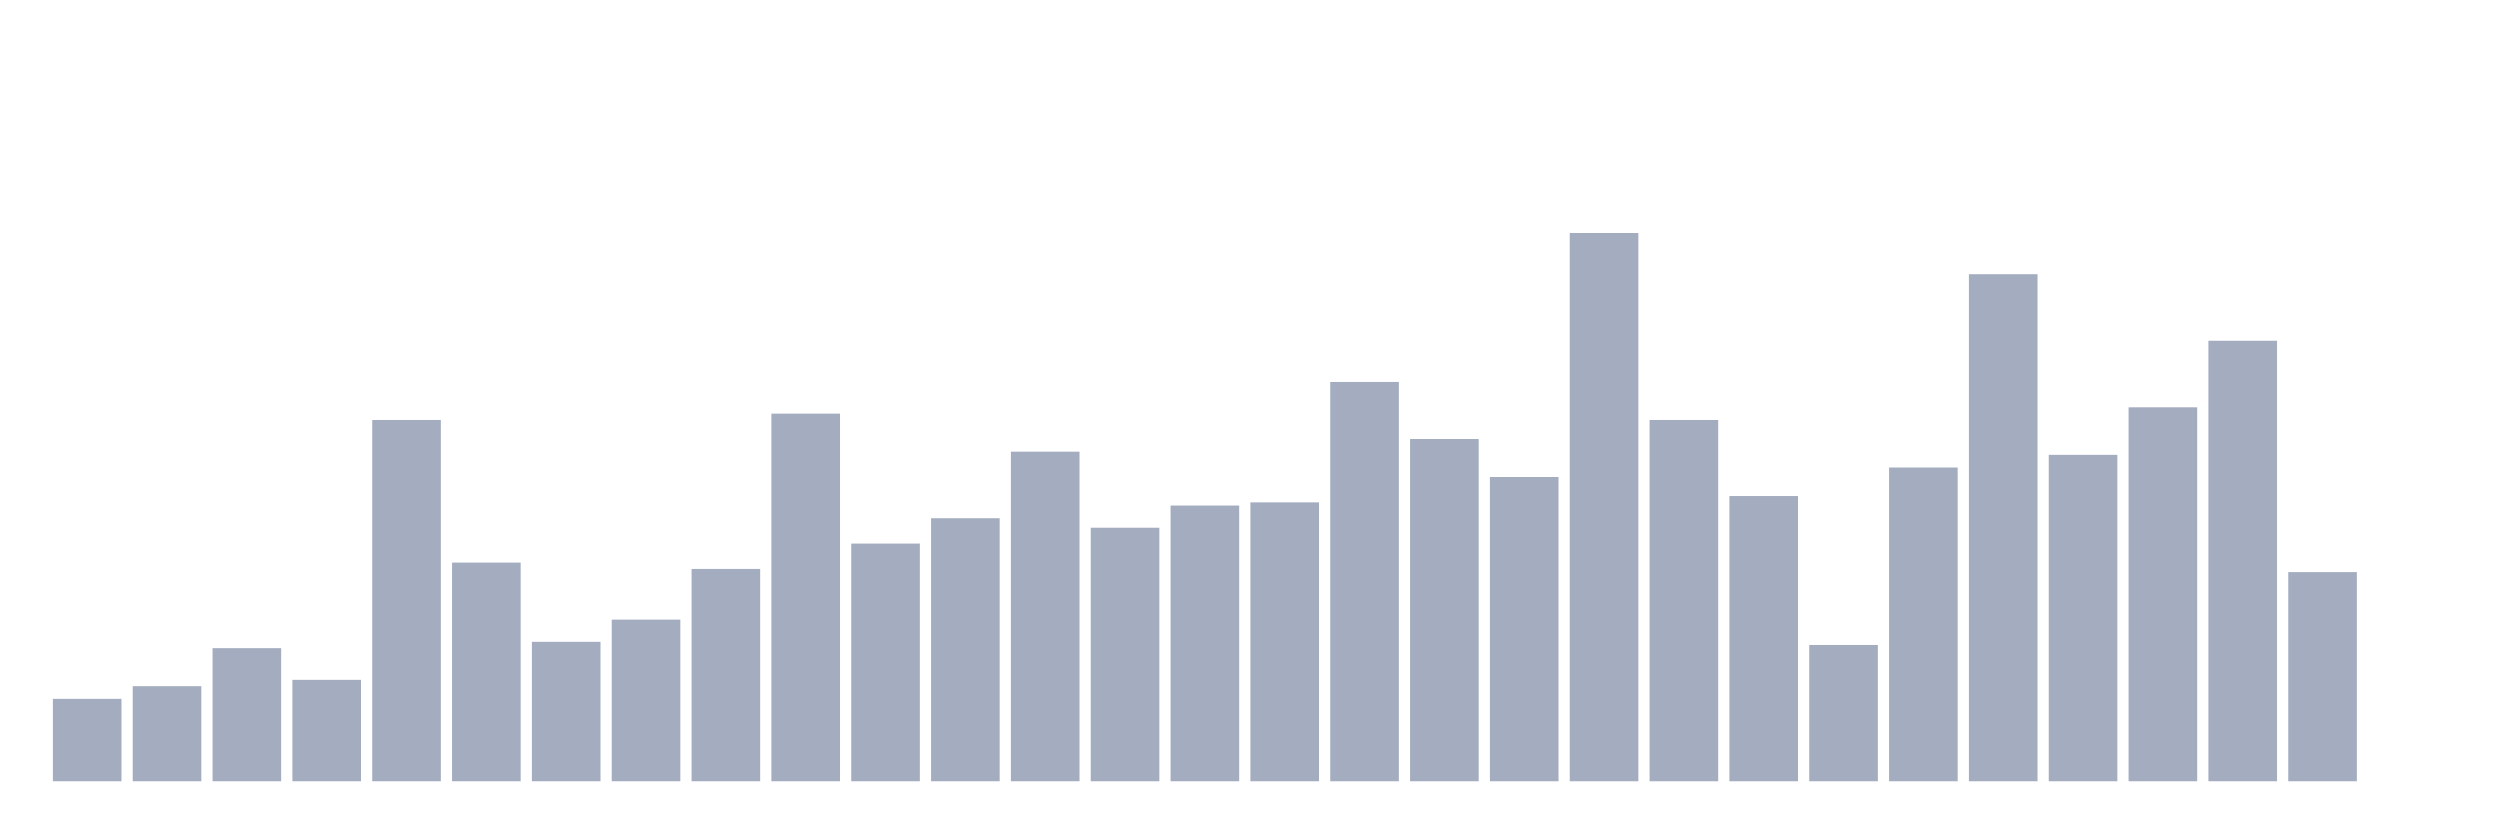
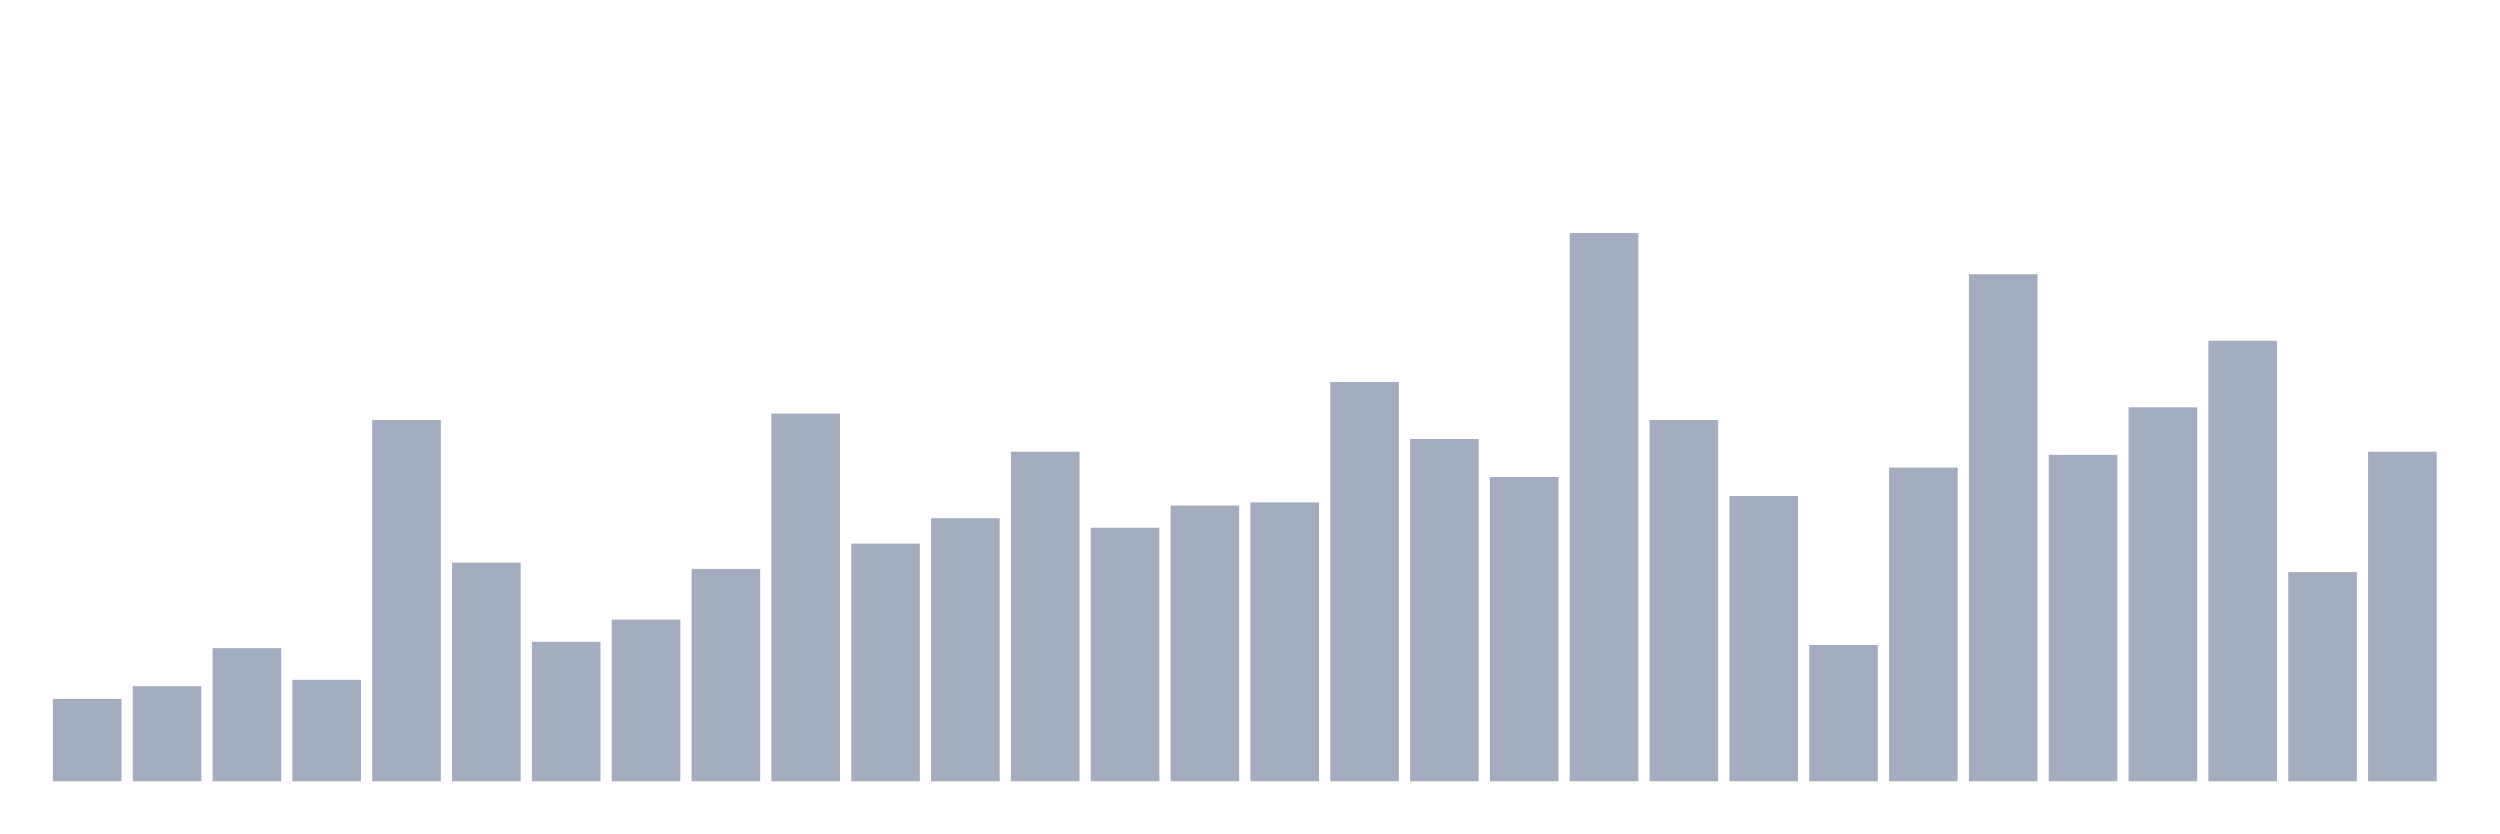
<svg xmlns="http://www.w3.org/2000/svg" viewBox="0 0 480 160">
  <g transform="translate(10,10)">
    <rect class="bar" x="0.153" width="13.175" y="124.18" height="15.82" fill="rgb(164,173,192)" />
    <rect class="bar" x="15.482" width="13.175" y="121.746" height="18.254" fill="rgb(164,173,192)" />
    <rect class="bar" x="30.81" width="13.175" y="114.445" height="25.555" fill="rgb(164,173,192)" />
    <rect class="bar" x="46.138" width="13.175" y="120.529" height="19.471" fill="rgb(164,173,192)" />
    <rect class="bar" x="61.466" width="13.175" y="70.636" height="69.364" fill="rgb(164,173,192)" />
    <rect class="bar" x="76.794" width="13.175" y="98.016" height="41.984" fill="rgb(164,173,192)" />
    <rect class="bar" x="92.123" width="13.175" y="113.228" height="26.772" fill="rgb(164,173,192)" />
    <rect class="bar" x="107.451" width="13.175" y="108.969" height="31.031" fill="rgb(164,173,192)" />
    <rect class="bar" x="122.779" width="13.175" y="99.233" height="40.767" fill="rgb(164,173,192)" />
    <rect class="bar" x="138.107" width="13.175" y="69.419" height="70.581" fill="rgb(164,173,192)" />
    <rect class="bar" x="153.436" width="13.175" y="94.366" height="45.634" fill="rgb(164,173,192)" />
    <rect class="bar" x="168.764" width="13.175" y="89.498" height="50.502" fill="rgb(164,173,192)" />
    <rect class="bar" x="184.092" width="13.175" y="76.72" height="63.28" fill="rgb(164,173,192)" />
    <rect class="bar" x="199.42" width="13.175" y="91.323" height="48.677" fill="rgb(164,173,192)" />
    <rect class="bar" x="214.748" width="13.175" y="87.064" height="52.936" fill="rgb(164,173,192)" />
    <rect class="bar" x="230.077" width="13.175" y="86.456" height="53.544" fill="rgb(164,173,192)" />
    <rect class="bar" x="245.405" width="13.175" y="63.334" height="76.666" fill="rgb(164,173,192)" />
    <rect class="bar" x="260.733" width="13.175" y="74.287" height="65.713" fill="rgb(164,173,192)" />
    <rect class="bar" x="276.061" width="13.175" y="81.588" height="58.412" fill="rgb(164,173,192)" />
    <rect class="bar" x="291.39" width="13.175" y="34.737" height="105.263" fill="rgb(164,173,192)" />
    <rect class="bar" x="306.718" width="13.175" y="70.636" height="69.364" fill="rgb(164,173,192)" />
    <rect class="bar" x="322.046" width="13.175" y="85.239" height="54.761" fill="rgb(164,173,192)" />
    <rect class="bar" x="337.374" width="13.175" y="113.836" height="26.164" fill="rgb(164,173,192)" />
    <rect class="bar" x="352.702" width="13.175" y="79.763" height="60.237" fill="rgb(164,173,192)" />
    <rect class="bar" x="368.031" width="13.175" y="42.647" height="97.353" fill="rgb(164,173,192)" />
    <rect class="bar" x="383.359" width="13.175" y="77.329" height="62.671" fill="rgb(164,173,192)" />
    <rect class="bar" x="398.687" width="13.175" y="68.202" height="71.798" fill="rgb(164,173,192)" />
    <rect class="bar" x="414.015" width="13.175" y="55.424" height="84.576" fill="rgb(164,173,192)" />
    <rect class="bar" x="429.344" width="13.175" y="99.842" height="40.158" fill="rgb(164,173,192)" />
-     <rect class="bar" x="444.672" width="13.175" y="140" height="0" fill="rgb(164,173,192)" />
+     <rect class="bar" x="444.672" width="13.175" y="76.72" height="63.28" fill="rgb(164,173,192)" />
  </g>
</svg>
